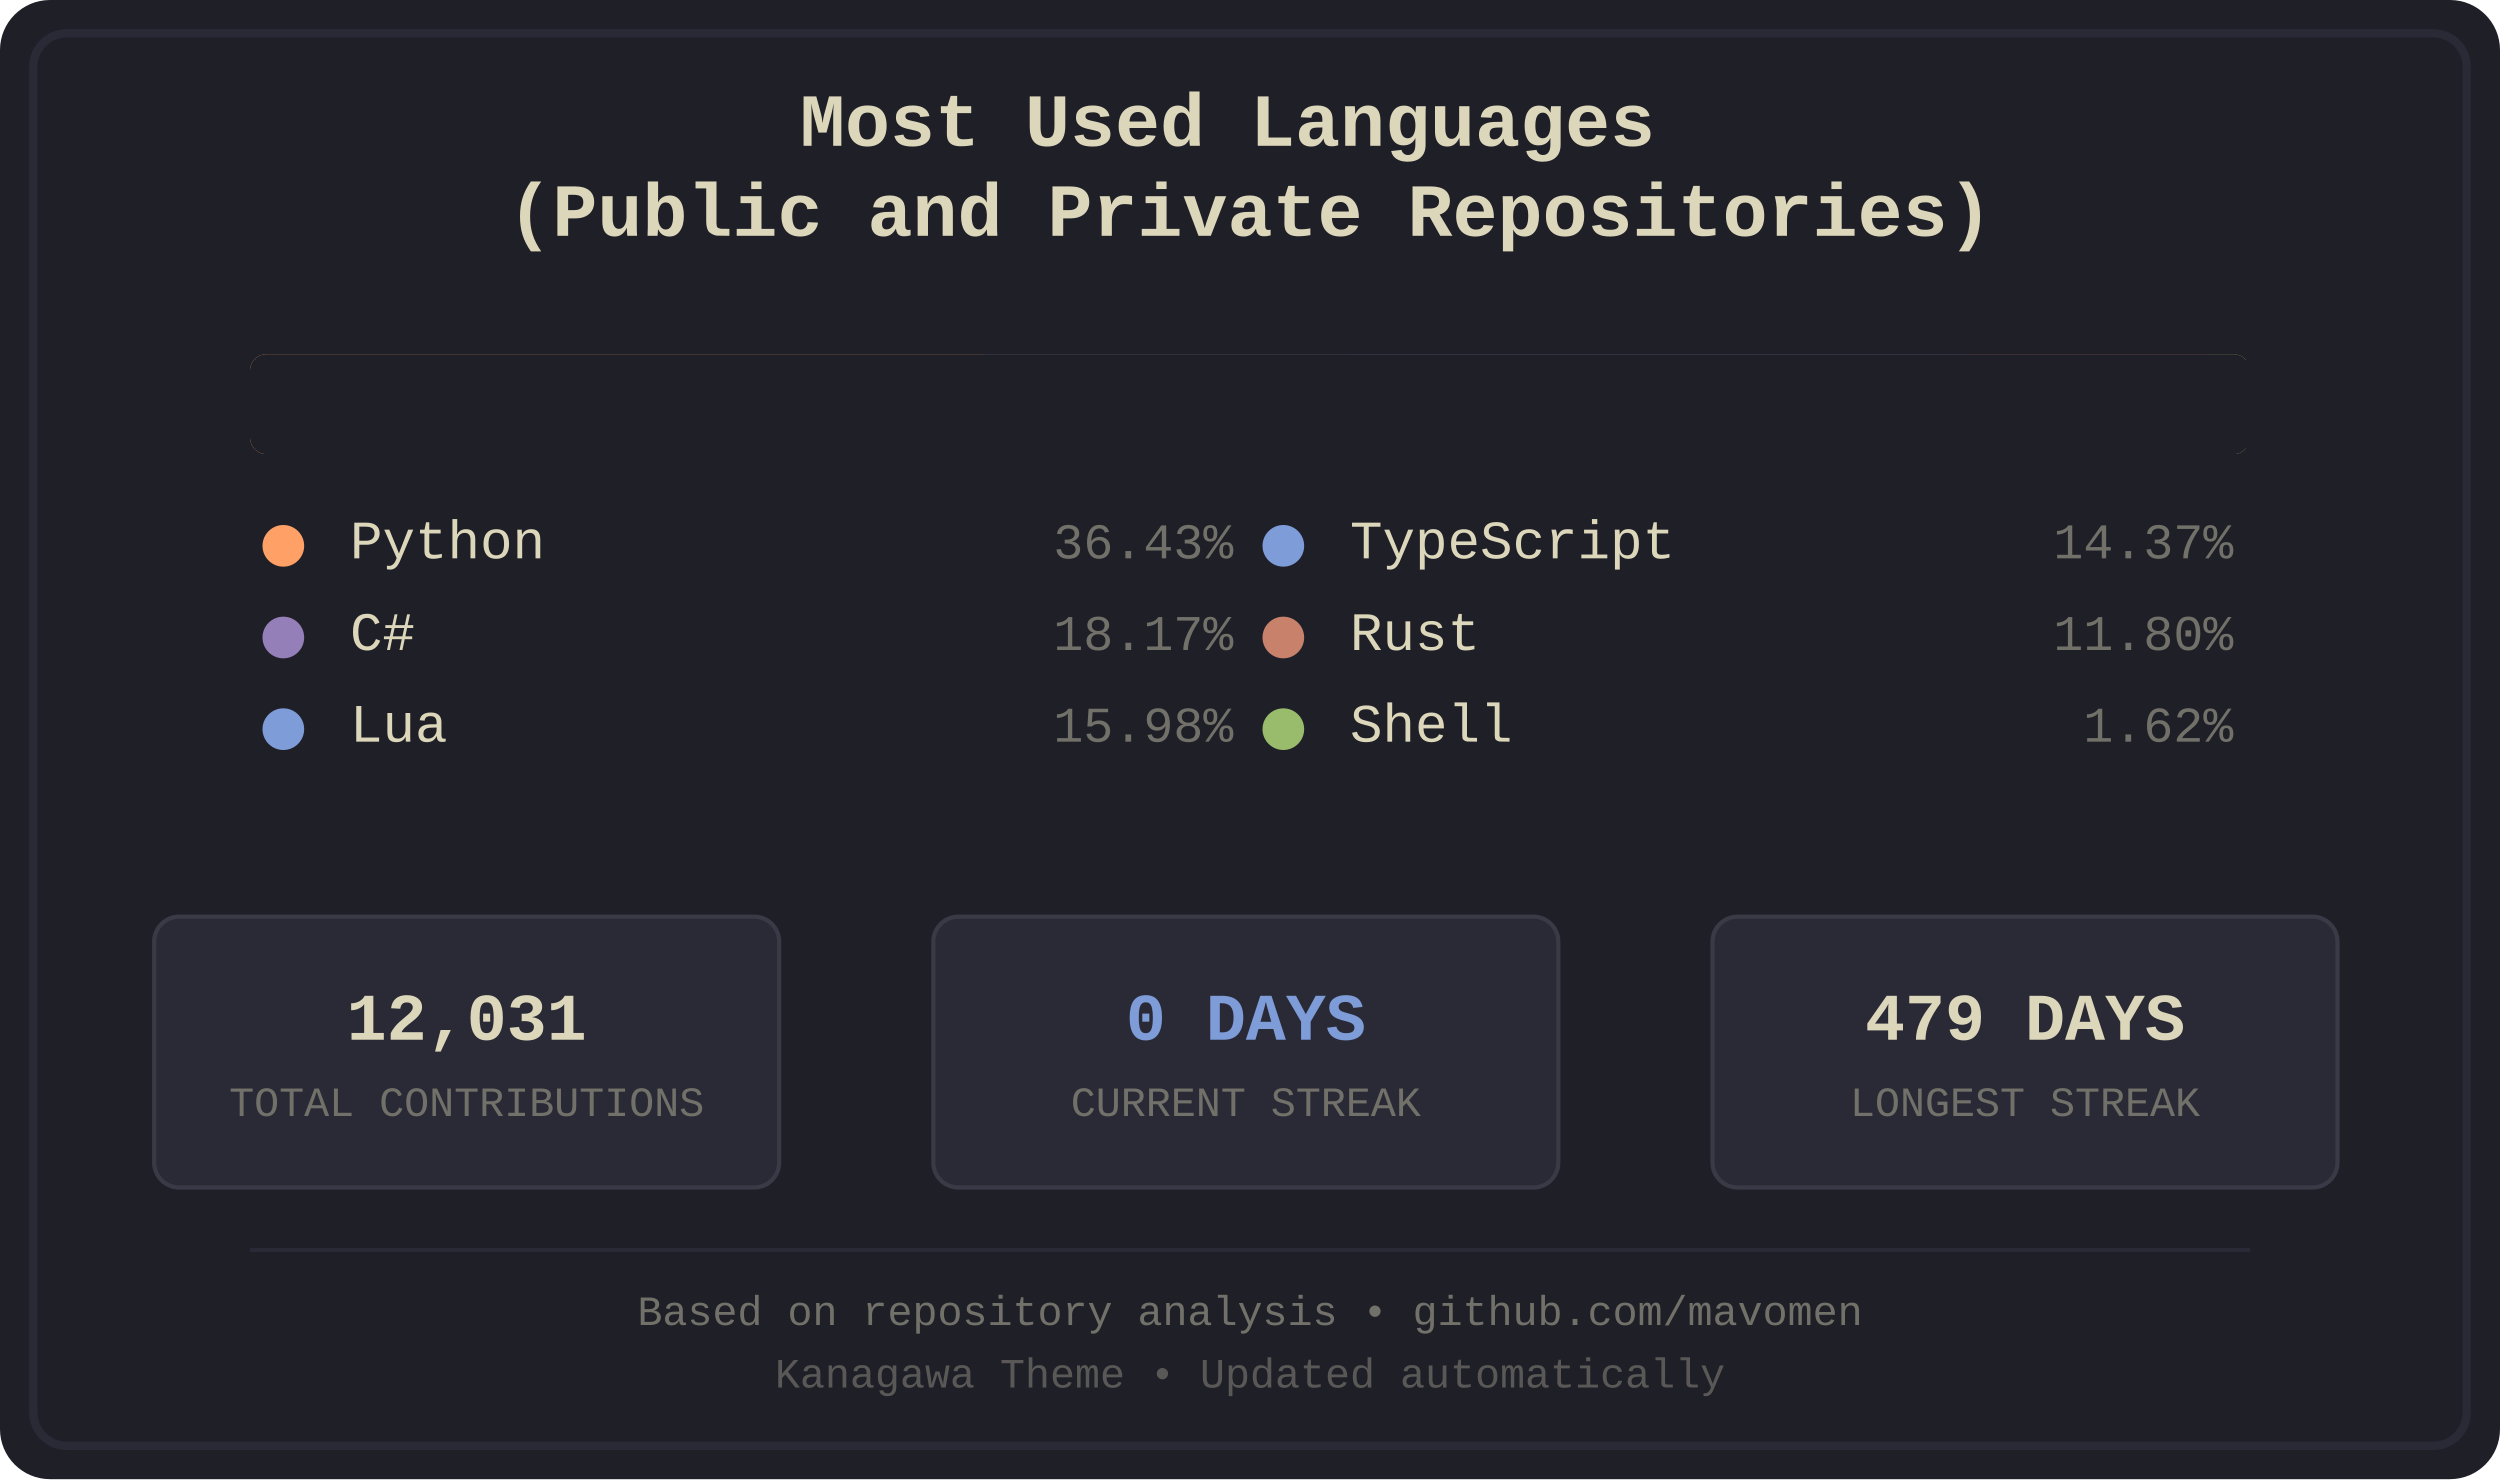
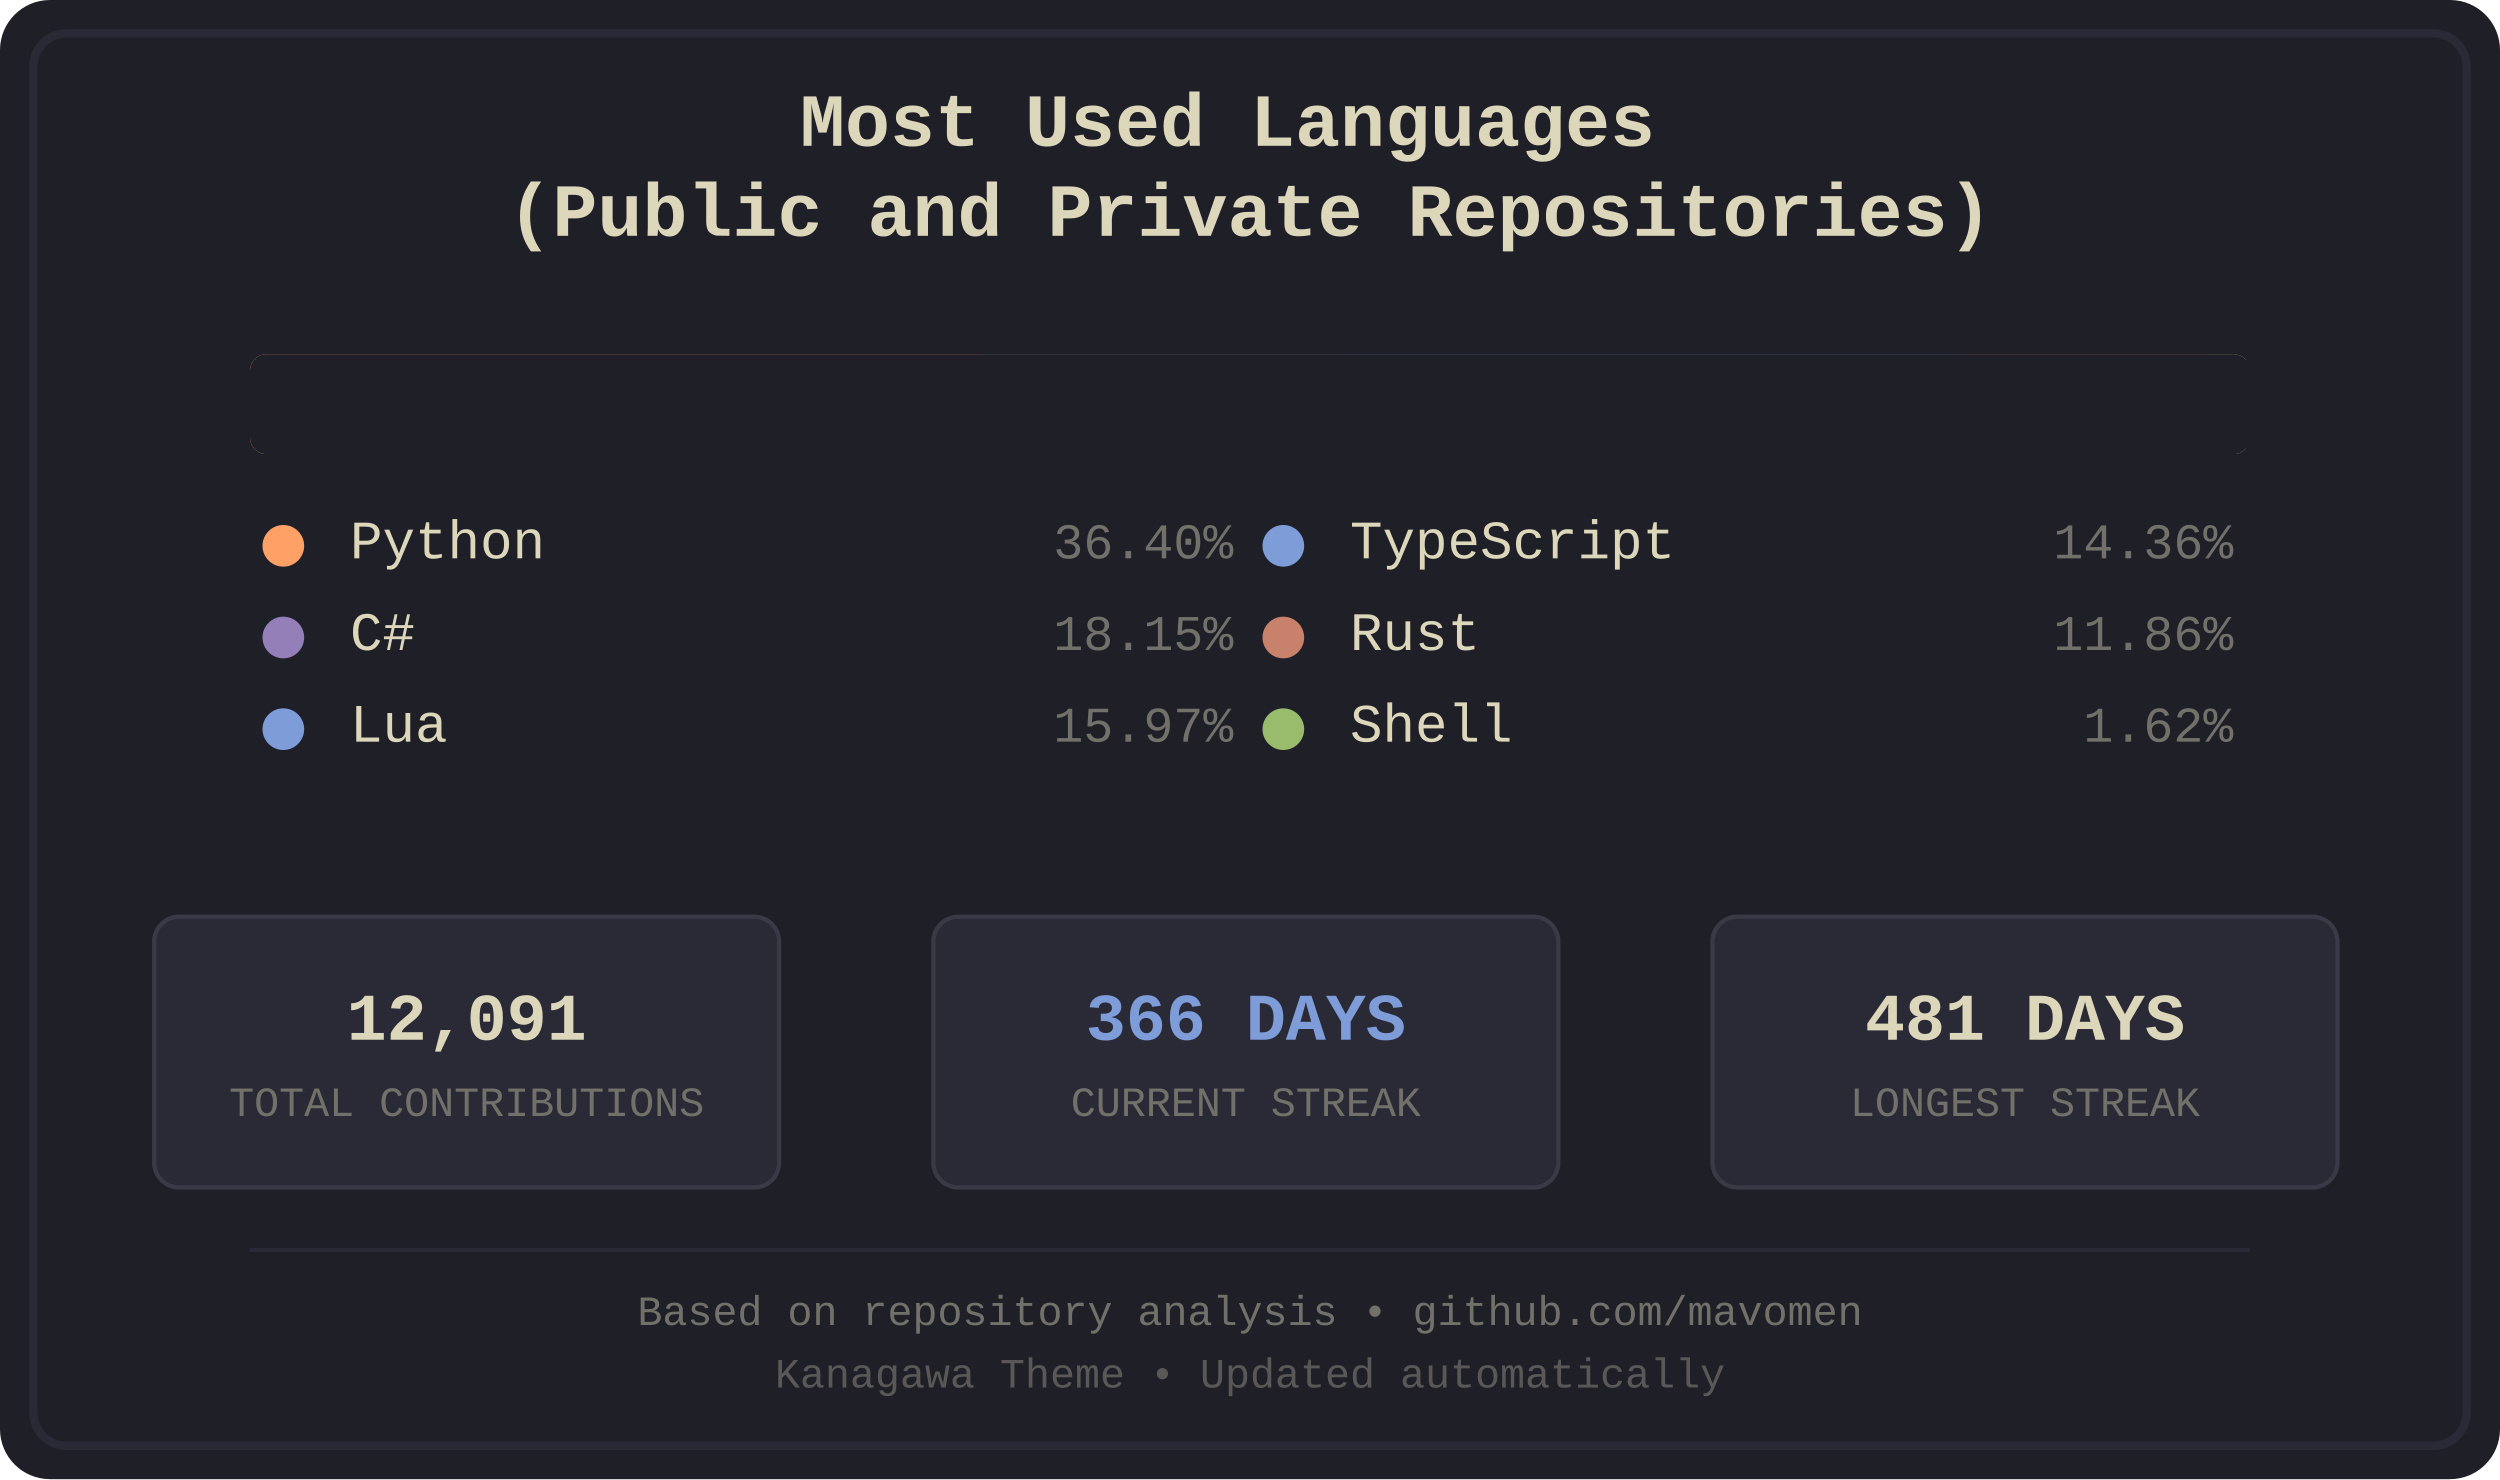
<svg xmlns="http://www.w3.org/2000/svg" width="600" height="355" viewBox="0 0 600 355">
  <defs>
    <style>
.bg-primary { fill: #1f1f28; }
.bg-secondary { fill: #16161d; }
.fg-primary { fill: #dcd7ba; }
.fg-secondary { fill: #727169; }
.border { stroke: #2a2a37; }
.font-title { font-family: 'Courier New', monospace; font-size: 18px; font-weight: bold; }
.font-lang { font-family: 'Courier New', monospace; font-size: 13px; }
.font-percent { font-family: 'Courier New', monospace; font-size: 12px; }
.font-footer { font-family: 'Courier New', monospace; font-size: 10px; }
.stat-box { fill: #2a2a37; stroke: #3a3a47; stroke-width: 1; rx: 6; ry: 6; }
.stat-value { font-family: 'Courier New', monospace; font-size: 16px; font-weight: bold; }
.stat-label { font-family: 'Courier New', monospace; font-size: 10px; }
.python { fill: #ffa066; }
.csharp { fill: #957fb8; }
.lua { fill: #7e9cd8; }
.typescript { fill: #7e9cd8; }
.rust { fill: #c8826b; }
.shell { fill: #98bb6c; }
</style>
    <clipPath id="barClip">
      <rect x="60" y="85" width="480" height="24" rx="4" ry="4" />
    </clipPath>
  </defs>
  <rect width="600" height="355" fill="#1f1f28" rx="12" />
  <rect x="8" y="8" width="584" height="339" fill="none" stroke="#2a2a37" stroke-width="2" rx="8" />
  <text x="300.0" y="35" text-anchor="middle" fill="#dcd7ba" class="font-title">
    <tspan x="300.0" dy="0">Most Used Languages</tspan>
    <tspan x="300.0" dy="1.2em">(Public and Private Repositories)</tspan>
  </text>
  <g id="language-bar" clip-path="url(#barClip)" shape-rendering="crispEdges">
    <rect x="60" y="85" width="176" height="24" class="python" />
    <rect x="236" y="85" width="88" height="24" class="csharp" />
    <rect x="324" y="85" width="78" height="24" class="lua" />
    <rect x="402" y="85" width="70" height="24" class="typescript" />
    <rect x="472" y="85" width="58" height="24" class="rust" />
    <rect x="530" y="85" width="9" height="24" class="shell" />
  </g>
  <rect x="60" y="85" width="480" height="24" fill="#1f1f28" rx="4">
    <animate attributeName="width" from="480" to="0" dur="1.2s" fill="freeze" />
  </rect>
  <g transform="translate(60.0, 134)">
    <circle cx="8" cy="-3" r="5" class="python" />
    <text x="24" y="0" class="fg-primary font-lang">Python</text>
-     <text x="236.0" y="0" class="fg-secondary font-percent" text-anchor="end">36.43%</text>
+     <text x="236.0" y="0" class="fg-secondary font-percent" text-anchor="end">36.40%</text>
  </g>
  <g transform="translate(60.0, 156)">
    <circle cx="8" cy="-3" r="5" class="csharp" />
    <text x="24" y="0" class="fg-primary font-lang">C#</text>
-     <text x="236.0" y="0" class="fg-secondary font-percent" text-anchor="end">18.17%</text>
+     <text x="236.0" y="0" class="fg-secondary font-percent" text-anchor="end">18.15%</text>
  </g>
  <g transform="translate(60.0, 178)">
    <circle cx="8" cy="-3" r="5" class="lua" />
    <text x="24" y="0" class="fg-primary font-lang">Lua</text>
-     <text x="236.0" y="0" class="fg-secondary font-percent" text-anchor="end">15.98%</text>
+     <text x="236.0" y="0" class="fg-secondary font-percent" text-anchor="end">15.97%</text>
  </g>
  <g transform="translate(300.0, 134)">
    <circle cx="8" cy="-3" r="5" class="typescript" />
    <text x="24" y="0" class="fg-primary font-lang">TypeScript</text>
-     <text x="236.0" y="0" class="fg-secondary font-percent" text-anchor="end">14.37%</text>
+     <text x="236.0" y="0" class="fg-secondary font-percent" text-anchor="end">14.36%</text>
  </g>
  <g transform="translate(300.0, 156)">
    <circle cx="8" cy="-3" r="5" class="rust" />
    <text x="24" y="0" class="fg-primary font-lang">Rust</text>
-     <text x="236.0" y="0" class="fg-secondary font-percent" text-anchor="end">11.80%</text>
+     <text x="236.0" y="0" class="fg-secondary font-percent" text-anchor="end">11.86%</text>
  </g>
  <g transform="translate(300.0, 178)">
    <circle cx="8" cy="-3" r="5" class="shell" />
    <text x="24" y="0" class="fg-primary font-lang">Shell</text>
    <text x="236.0" y="0" class="fg-secondary font-percent" text-anchor="end">1.62%</text>
  </g>
  <rect x="37" y="220" width="150" height="65" class="stat-box" />
-   <text x="112.0" y="245" text-anchor="middle" dominant-baseline="middle" fill="#dcd7ba" class="stat-value">12,031</text>
+   <text x="112.0" y="245" text-anchor="middle" dominant-baseline="middle" fill="#dcd7ba" class="stat-value">12,091</text>
  <text x="112.0" y="265" text-anchor="middle" dominant-baseline="middle" fill="#727169" class="stat-label">TOTAL CONTRIBUTIONS</text>
  <rect x="224" y="220" width="150" height="65" class="stat-box" />
-   <text x="299.0" y="245" text-anchor="middle" dominant-baseline="middle" fill="#7e9cd8" class="stat-value">0 DAYS</text>
+   <text x="299.0" y="245" text-anchor="middle" dominant-baseline="middle" fill="#7e9cd8" class="stat-value">366 DAYS</text>
  <text x="299.0" y="265" text-anchor="middle" dominant-baseline="middle" fill="#727169" class="stat-label">CURRENT STREAK</text>
  <rect x="411" y="220" width="150" height="65" class="stat-box" />
-   <text x="486.0" y="245" text-anchor="middle" dominant-baseline="middle" fill="#dcd7ba" class="stat-value">479 DAYS</text>
+   <text x="486.0" y="245" text-anchor="middle" dominant-baseline="middle" fill="#dcd7ba" class="stat-value">481 DAYS</text>
  <text x="486.0" y="265" text-anchor="middle" dominant-baseline="middle" fill="#727169" class="stat-label">LONGEST STREAK</text>
  <line x1="60" y1="300" x2="540" y2="300" stroke="#2a2a37" stroke-width="1" />
  <text x="300.0" y="318" text-anchor="middle" class="fg-secondary font-footer">Based on repository analysis • github.com/mavomen</text>
  <text x="300.0" y="333" text-anchor="middle" class="fg-secondary font-footer" opacity="0.7">Kanagawa Theme • Updated automatically</text>
</svg>
